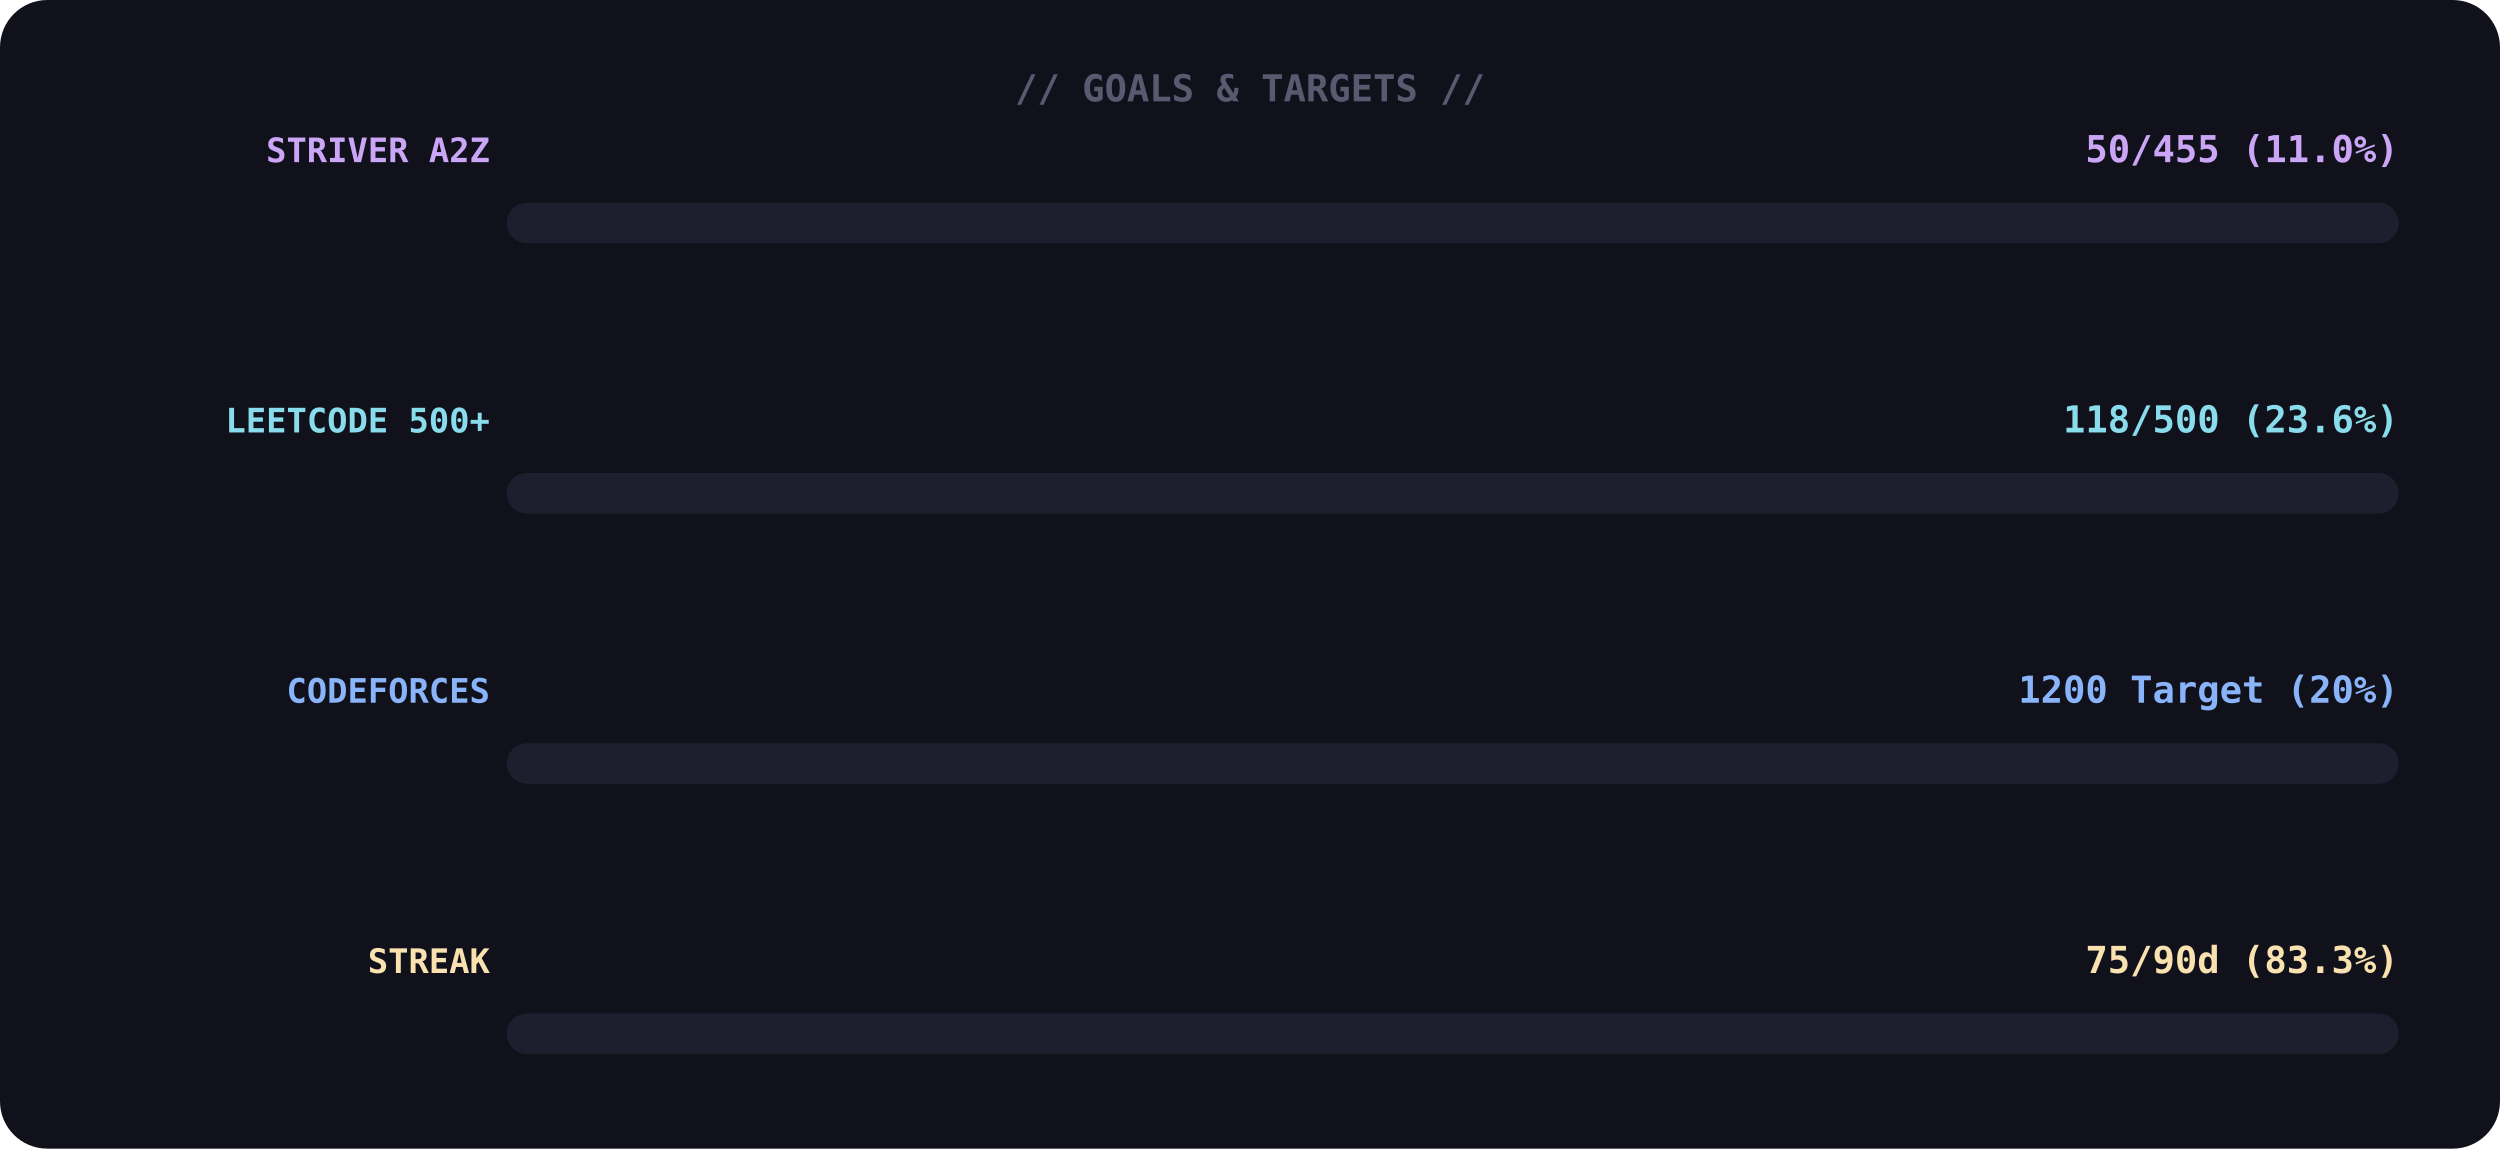
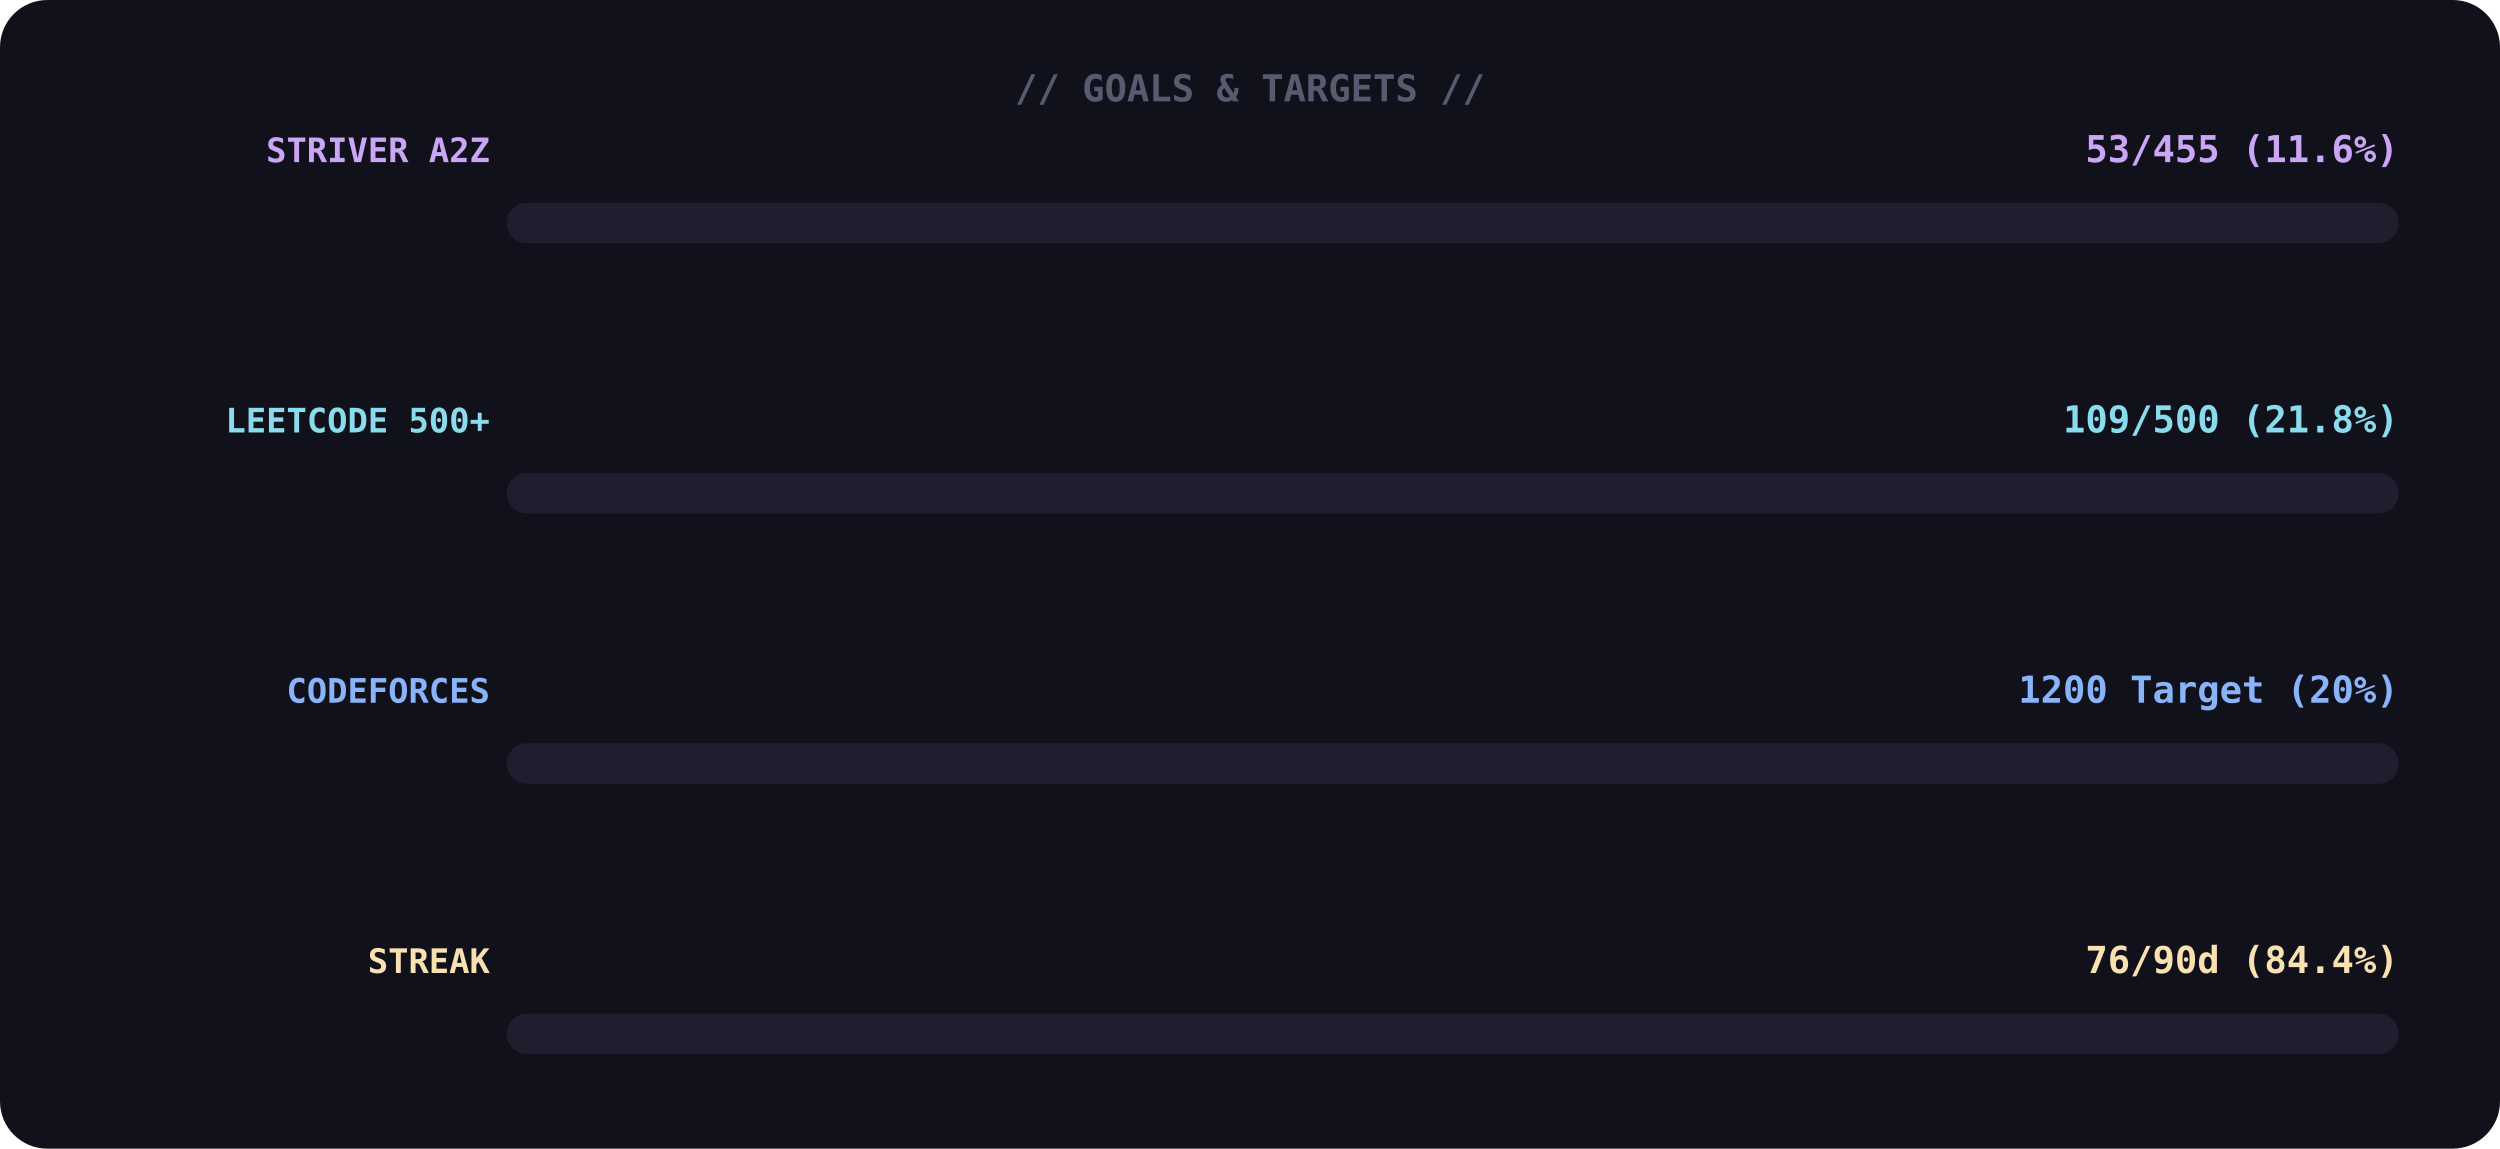
<svg xmlns="http://www.w3.org/2000/svg" width="740" height="340">
  <rect width="100%" height="100%" rx="14" fill="#11111b" />
  <text x="370" y="30" font-family="monospace" font-size="11" font-weight="700" fill="#585b70" text-anchor="middle">// GOALS &amp; TARGETS //</text>
  <text x="145" y="48" font-family="monospace" font-size="10" font-weight="700" fill="#cba6f7" text-anchor="end">STRIVER A2Z</text>
-   <text x="710" y="48" font-family="monospace" font-size="11" font-weight="700" fill="#cba6f7" text-anchor="end">50/455 (11.0%)</text>
+   <text x="710" y="48" font-family="monospace" font-size="11" font-weight="700" fill="#cba6f7" text-anchor="end">53/455 (11.6%)</text>
  <rect x="150" y="60" width="560" height="12" rx="6" fill="#1e1e2e" />
  <rect x="150" y="60" width="0" height="12" rx="6" fill="#cba6f7">
-     <animate attributeName="width" from="0" to="62" dur="1.4s" begin="0.0s" fill="freeze" calcMode="spline" keyTimes="0;1" keySplines="0.4 0 0.6 1" />
+     <animate attributeName="width" from="0" to="65" dur="1.4s" begin="0.0s" fill="freeze" calcMode="spline" keyTimes="0;1" keySplines="0.4 0 0.6 1" />
  </rect>
  <text x="145" y="128" font-family="monospace" font-size="10" font-weight="700" fill="#89dceb" text-anchor="end">LEETCODE 500+</text>
-   <text x="710" y="128" font-family="monospace" font-size="11" font-weight="700" fill="#89dceb" text-anchor="end">118/500 (23.6%)</text>
+   <text x="710" y="128" font-family="monospace" font-size="11" font-weight="700" fill="#89dceb" text-anchor="end">109/500 (21.8%)</text>
  <rect x="150" y="140" width="560" height="12" rx="6" fill="#1e1e2e" />
  <rect x="150" y="140" width="0" height="12" rx="6" fill="#89dceb">
-     <animate attributeName="width" from="0" to="132" dur="1.4s" begin="0.3s" fill="freeze" calcMode="spline" keyTimes="0;1" keySplines="0.4 0 0.6 1" />
+     <animate attributeName="width" from="0" to="122" dur="1.4s" begin="0.3s" fill="freeze" calcMode="spline" keyTimes="0;1" keySplines="0.4 0 0.6 1" />
  </rect>
  <text x="145" y="208" font-family="monospace" font-size="10" font-weight="700" fill="#89b4fa" text-anchor="end">CODEFORCES</text>
  <text x="710" y="208" font-family="monospace" font-size="11" font-weight="700" fill="#89b4fa" text-anchor="end">1200 Target (20%)</text>
  <rect x="150" y="220" width="560" height="12" rx="6" fill="#1e1e2e" />
  <rect x="150" y="220" width="0" height="12" rx="6" fill="#89b4fa">
    <animate attributeName="width" from="0" to="112" dur="1.4s" begin="0.6s" fill="freeze" calcMode="spline" keyTimes="0;1" keySplines="0.4 0 0.6 1" />
  </rect>
  <text x="145" y="288" font-family="monospace" font-size="10" font-weight="700" fill="#f9e2af" text-anchor="end">STREAK</text>
-   <text x="710" y="288" font-family="monospace" font-size="11" font-weight="700" fill="#f9e2af" text-anchor="end">75/90d (83.3%)</text>
+   <text x="710" y="288" font-family="monospace" font-size="11" font-weight="700" fill="#f9e2af" text-anchor="end">76/90d (84.4%)</text>
  <rect x="150" y="300" width="560" height="12" rx="6" fill="#1e1e2e" />
  <rect x="150" y="300" width="0" height="12" rx="6" fill="#f9e2af">
-     <animate attributeName="width" from="0" to="466" dur="1.4s" begin="0.9s" fill="freeze" calcMode="spline" keyTimes="0;1" keySplines="0.4 0 0.6 1" />
+     <animate attributeName="width" from="0" to="473" dur="1.4s" begin="0.9s" fill="freeze" calcMode="spline" keyTimes="0;1" keySplines="0.4 0 0.6 1" />
  </rect>
</svg>
